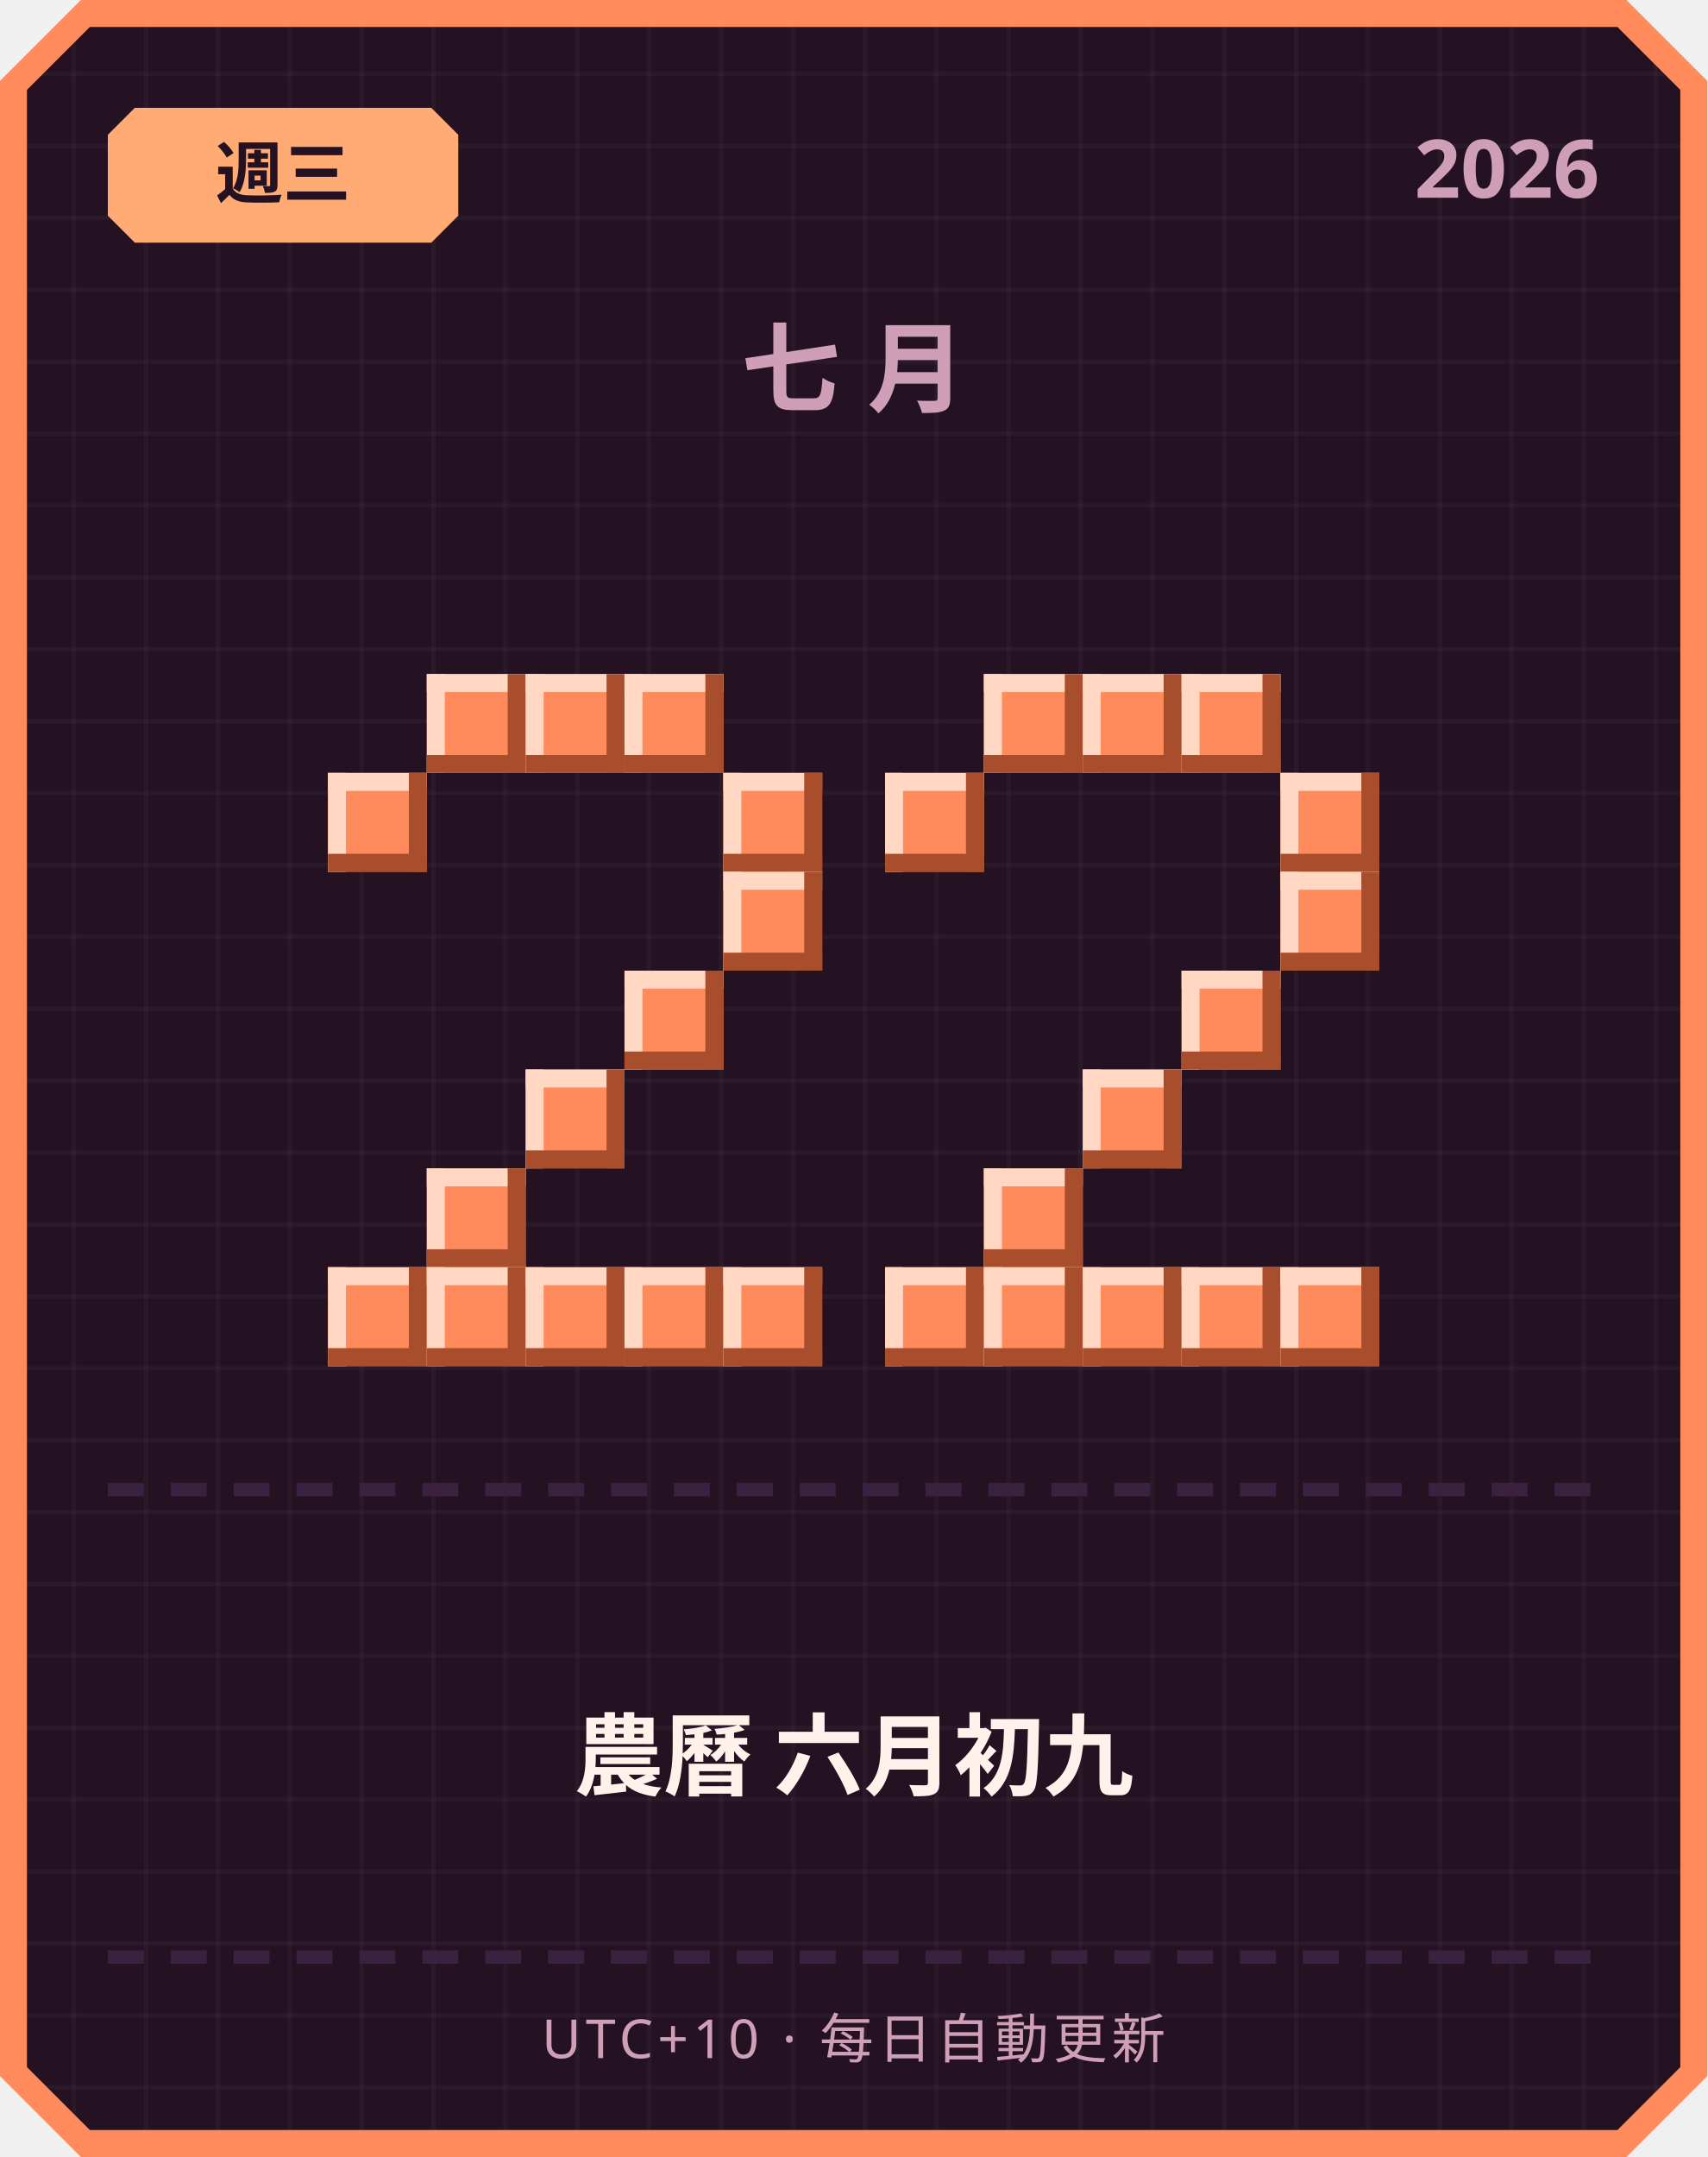
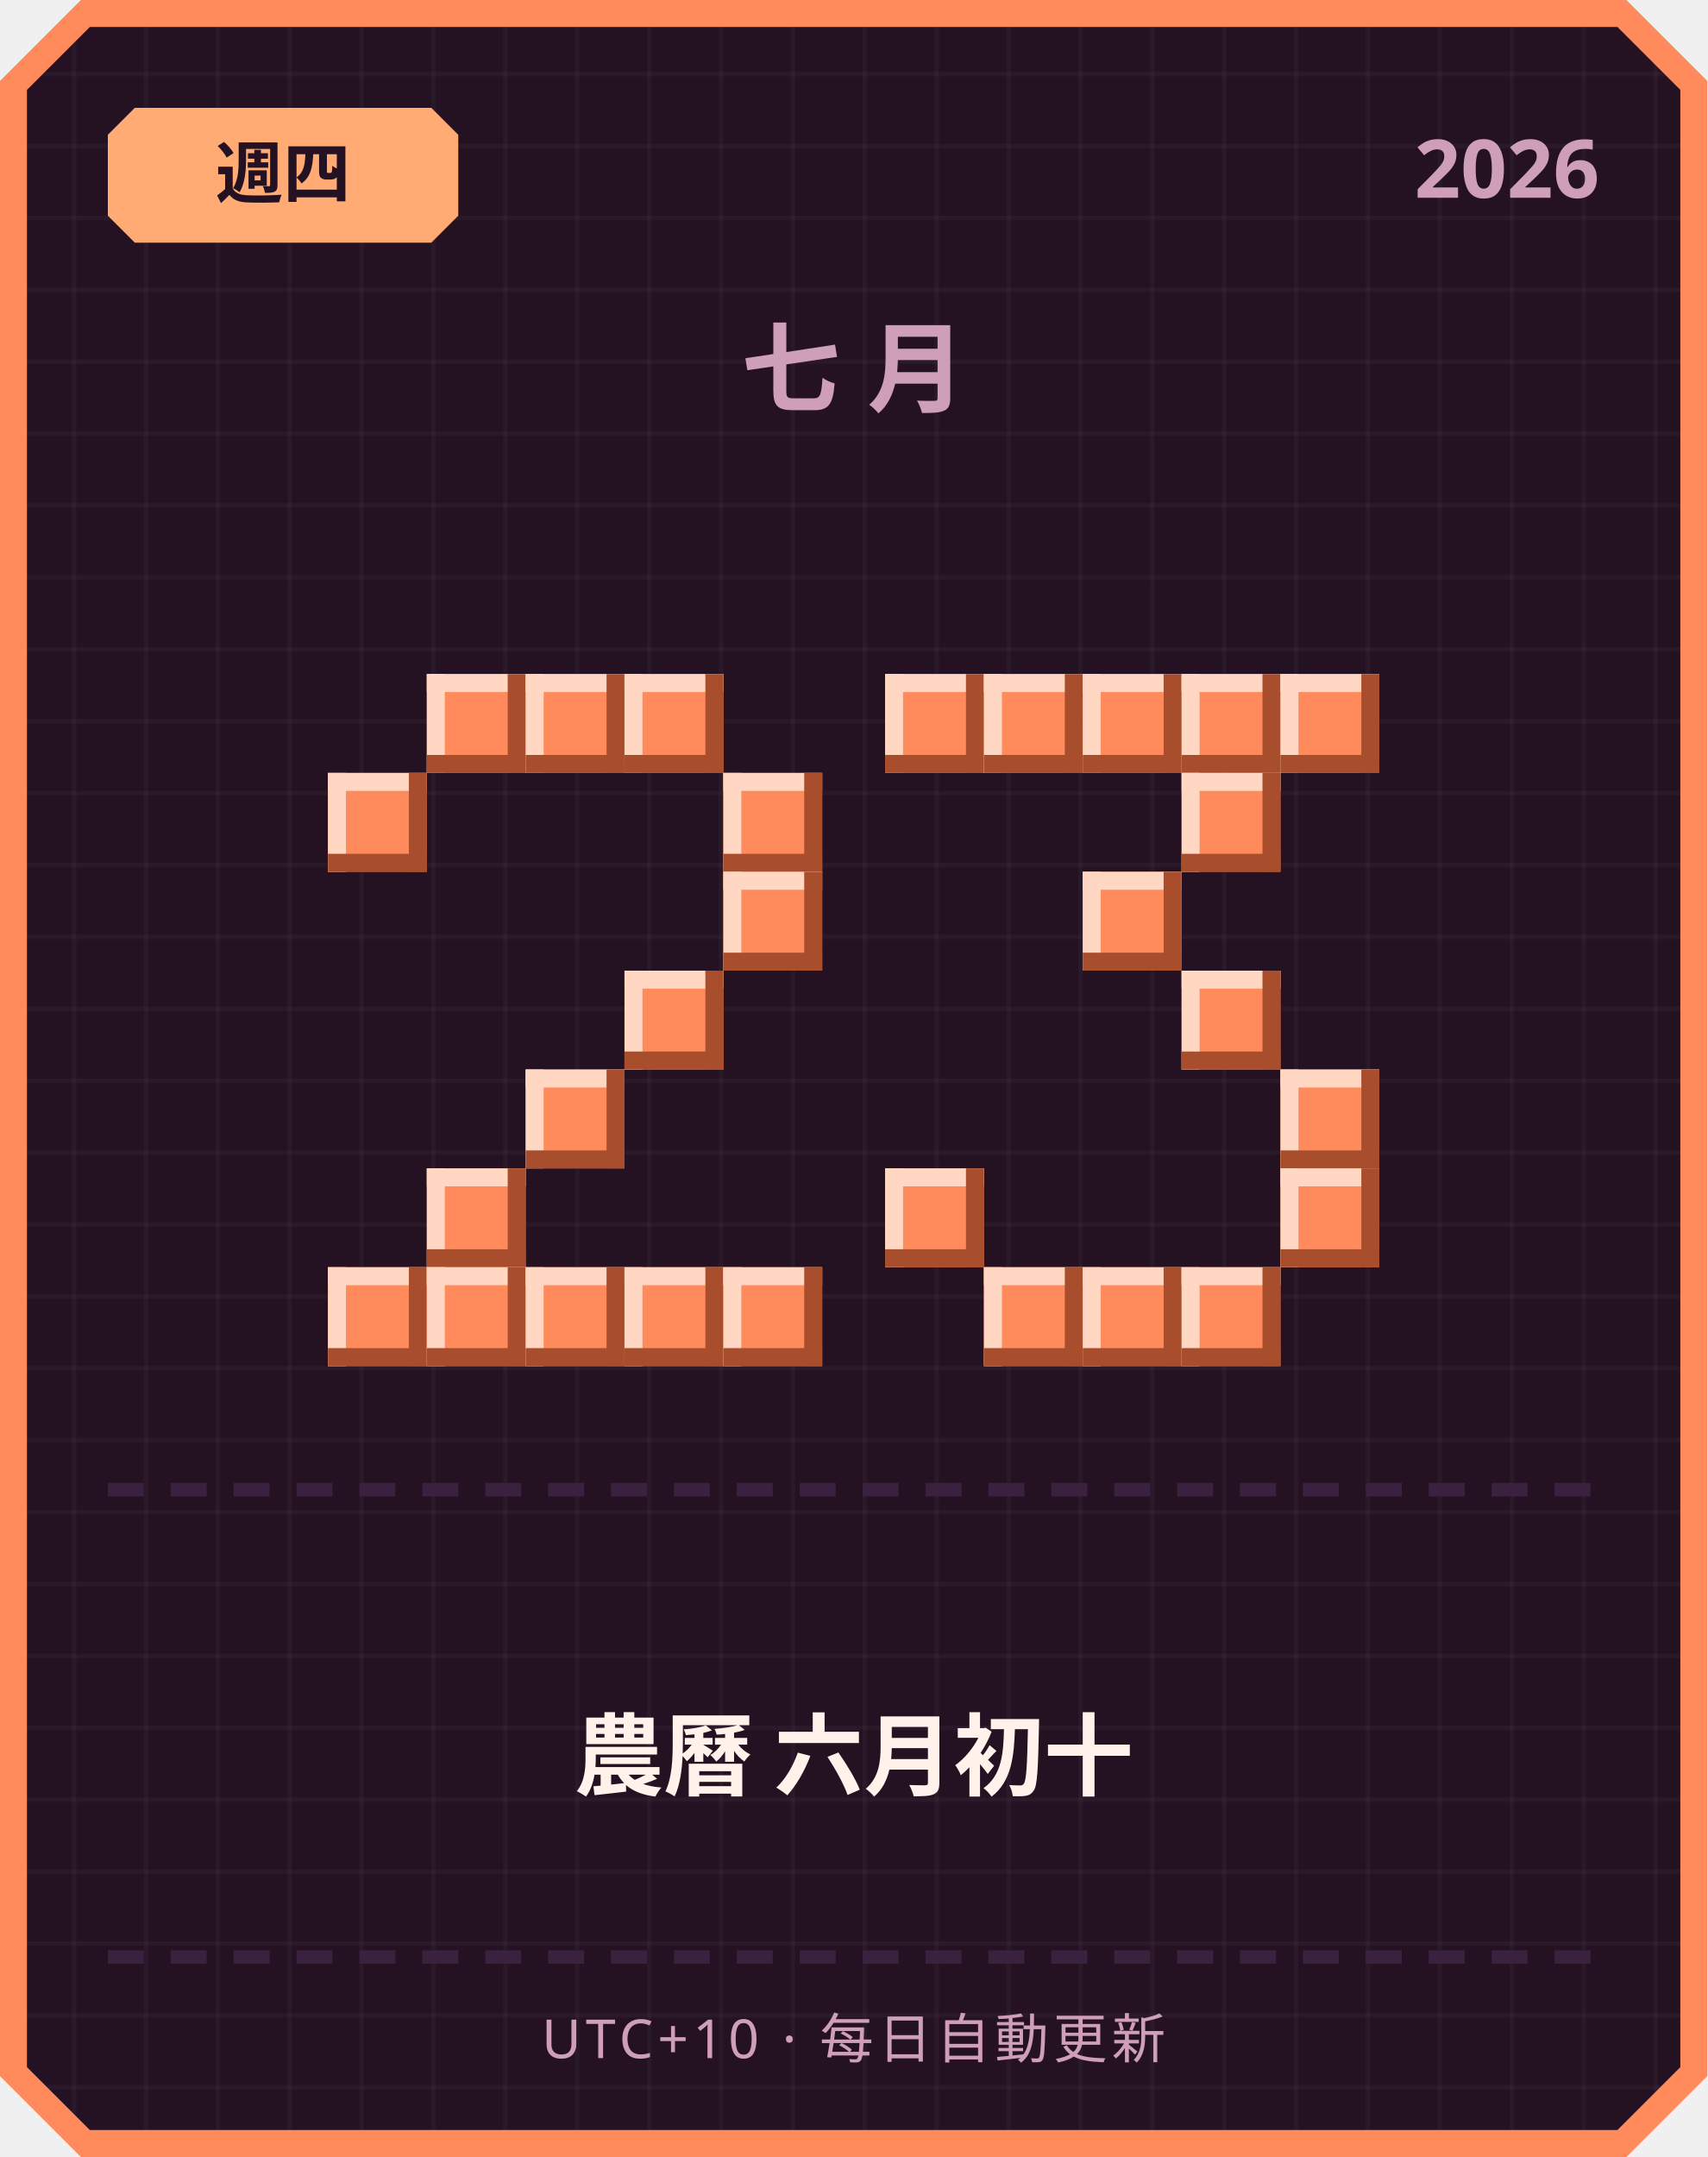
<svg xmlns="http://www.w3.org/2000/svg" width="380" height="480" viewBox="0 0 380 480">
  <defs>
    <pattern id="grid" width="16" height="16" patternUnits="userSpaceOnUse">
      <rect width="16" height="16" fill="#241222" />
      <rect width="1" height="16" fill="#ffffff" opacity="0.03" />
      <rect width="16" height="1" fill="#ffffff" opacity="0.03" />
    </pattern>
  </defs>
  <path d="M 18,0 L 362,0 L 380,18 L 380,462 L 362,480 L 18,480 L 0,462 L 0,18 Z" fill="#ff8a5c" />
  <path d="M 20,6 L 360,6 L 374,20 L 374,460 L 360,474 L 20,474 L 6,460 L 6,20 Z" fill="url(#grid)" />
  <path d="M 30,24 L 96,24 L 102,30 L 102,48 L 96,54 L 30,54 L 24,48 L 24,30 Z" fill="#ffab73" />
-   <text x="63" y="44" text-anchor="middle" font-family="'Segoe UI', sans-serif" font-size="15" font-weight="700" fill="#241222">週三</text>
+   <text x="63" y="44" text-anchor="middle" font-family="'Segoe UI', sans-serif" font-size="15" font-weight="700" fill="#241222">週四</text>
  <text x="356" y="44" text-anchor="end" font-family="'Segoe UI', sans-serif" font-size="18" font-weight="700" fill="#cf9fb8">2026</text>
  <text x="190" y="90" text-anchor="middle" font-family="'Segoe UI', sans-serif" font-size="22" font-weight="700" letter-spacing="6" fill="#cf9fb8">七月</text>
  <rect x="95" y="150" width="22" height="22" fill="#ff8a5c" />
  <rect x="95" y="150" width="22" height="4" fill="#ffd7c2" />
  <rect x="95" y="150" width="4" height="22" fill="#ffd7c2" />
  <rect x="95" y="168" width="22" height="4" fill="#a84e2c" />
  <rect x="113" y="150" width="4" height="22" fill="#a84e2c" />
  <rect x="117" y="150" width="22" height="22" fill="#ff8a5c" />
  <rect x="117" y="150" width="22" height="4" fill="#ffd7c2" />
  <rect x="117" y="150" width="4" height="22" fill="#ffd7c2" />
  <rect x="117" y="168" width="22" height="4" fill="#a84e2c" />
  <rect x="135" y="150" width="4" height="22" fill="#a84e2c" />
  <rect x="139" y="150" width="22" height="22" fill="#ff8a5c" />
  <rect x="139" y="150" width="22" height="4" fill="#ffd7c2" />
  <rect x="139" y="150" width="4" height="22" fill="#ffd7c2" />
  <rect x="139" y="168" width="22" height="4" fill="#a84e2c" />
  <rect x="157" y="150" width="4" height="22" fill="#a84e2c" />
  <rect x="73" y="172" width="22" height="22" fill="#ff8a5c" />
  <rect x="73" y="172" width="22" height="4" fill="#ffd7c2" />
  <rect x="73" y="172" width="4" height="22" fill="#ffd7c2" />
  <rect x="73" y="190" width="22" height="4" fill="#a84e2c" />
  <rect x="91" y="172" width="4" height="22" fill="#a84e2c" />
  <rect x="161" y="172" width="22" height="22" fill="#ff8a5c" />
  <rect x="161" y="172" width="22" height="4" fill="#ffd7c2" />
  <rect x="161" y="172" width="4" height="22" fill="#ffd7c2" />
  <rect x="161" y="190" width="22" height="4" fill="#a84e2c" />
  <rect x="179" y="172" width="4" height="22" fill="#a84e2c" />
  <rect x="161" y="194" width="22" height="22" fill="#ff8a5c" />
  <rect x="161" y="194" width="22" height="4" fill="#ffd7c2" />
  <rect x="161" y="194" width="4" height="22" fill="#ffd7c2" />
  <rect x="161" y="212" width="22" height="4" fill="#a84e2c" />
  <rect x="179" y="194" width="4" height="22" fill="#a84e2c" />
  <rect x="139" y="216" width="22" height="22" fill="#ff8a5c" />
  <rect x="139" y="216" width="22" height="4" fill="#ffd7c2" />
  <rect x="139" y="216" width="4" height="22" fill="#ffd7c2" />
  <rect x="139" y="234" width="22" height="4" fill="#a84e2c" />
  <rect x="157" y="216" width="4" height="22" fill="#a84e2c" />
  <rect x="117" y="238" width="22" height="22" fill="#ff8a5c" />
  <rect x="117" y="238" width="22" height="4" fill="#ffd7c2" />
  <rect x="117" y="238" width="4" height="22" fill="#ffd7c2" />
  <rect x="117" y="256" width="22" height="4" fill="#a84e2c" />
  <rect x="135" y="238" width="4" height="22" fill="#a84e2c" />
  <rect x="95" y="260" width="22" height="22" fill="#ff8a5c" />
  <rect x="95" y="260" width="22" height="4" fill="#ffd7c2" />
  <rect x="95" y="260" width="4" height="22" fill="#ffd7c2" />
  <rect x="95" y="278" width="22" height="4" fill="#a84e2c" />
  <rect x="113" y="260" width="4" height="22" fill="#a84e2c" />
  <rect x="73" y="282" width="22" height="22" fill="#ff8a5c" />
  <rect x="73" y="282" width="22" height="4" fill="#ffd7c2" />
  <rect x="73" y="282" width="4" height="22" fill="#ffd7c2" />
  <rect x="73" y="300" width="22" height="4" fill="#a84e2c" />
  <rect x="91" y="282" width="4" height="22" fill="#a84e2c" />
  <rect x="95" y="282" width="22" height="22" fill="#ff8a5c" />
  <rect x="95" y="282" width="22" height="4" fill="#ffd7c2" />
  <rect x="95" y="282" width="4" height="22" fill="#ffd7c2" />
  <rect x="95" y="300" width="22" height="4" fill="#a84e2c" />
  <rect x="113" y="282" width="4" height="22" fill="#a84e2c" />
  <rect x="117" y="282" width="22" height="22" fill="#ff8a5c" />
  <rect x="117" y="282" width="22" height="4" fill="#ffd7c2" />
  <rect x="117" y="282" width="4" height="22" fill="#ffd7c2" />
  <rect x="117" y="300" width="22" height="4" fill="#a84e2c" />
  <rect x="135" y="282" width="4" height="22" fill="#a84e2c" />
  <rect x="139" y="282" width="22" height="22" fill="#ff8a5c" />
  <rect x="139" y="282" width="22" height="4" fill="#ffd7c2" />
  <rect x="139" y="282" width="4" height="22" fill="#ffd7c2" />
  <rect x="139" y="300" width="22" height="4" fill="#a84e2c" />
  <rect x="157" y="282" width="4" height="22" fill="#a84e2c" />
  <rect x="161" y="282" width="22" height="22" fill="#ff8a5c" />
  <rect x="161" y="282" width="22" height="4" fill="#ffd7c2" />
  <rect x="161" y="282" width="4" height="22" fill="#ffd7c2" />
  <rect x="161" y="300" width="22" height="4" fill="#a84e2c" />
  <rect x="179" y="282" width="4" height="22" fill="#a84e2c" />
+   <rect x="197" y="150" width="22" height="22" fill="#ff8a5c" />
+   <rect x="197" y="150" width="22" height="4" fill="#ffd7c2" />
+   <rect x="197" y="150" width="4" height="22" fill="#ffd7c2" />
+   <rect x="197" y="168" width="22" height="4" fill="#a84e2c" />
+   <rect x="215" y="150" width="4" height="22" fill="#a84e2c" />
  <rect x="219" y="150" width="22" height="22" fill="#ff8a5c" />
  <rect x="219" y="150" width="22" height="4" fill="#ffd7c2" />
  <rect x="219" y="150" width="4" height="22" fill="#ffd7c2" />
  <rect x="219" y="168" width="22" height="4" fill="#a84e2c" />
  <rect x="237" y="150" width="4" height="22" fill="#a84e2c" />
  <rect x="241" y="150" width="22" height="22" fill="#ff8a5c" />
  <rect x="241" y="150" width="22" height="4" fill="#ffd7c2" />
  <rect x="241" y="150" width="4" height="22" fill="#ffd7c2" />
  <rect x="241" y="168" width="22" height="4" fill="#a84e2c" />
  <rect x="259" y="150" width="4" height="22" fill="#a84e2c" />
  <rect x="263" y="150" width="22" height="22" fill="#ff8a5c" />
  <rect x="263" y="150" width="22" height="4" fill="#ffd7c2" />
  <rect x="263" y="150" width="4" height="22" fill="#ffd7c2" />
  <rect x="263" y="168" width="22" height="4" fill="#a84e2c" />
  <rect x="281" y="150" width="4" height="22" fill="#a84e2c" />
-   <rect x="197" y="172" width="22" height="22" fill="#ff8a5c" />
-   <rect x="197" y="172" width="22" height="4" fill="#ffd7c2" />
-   <rect x="197" y="172" width="4" height="22" fill="#ffd7c2" />
-   <rect x="197" y="190" width="22" height="4" fill="#a84e2c" />
-   <rect x="215" y="172" width="4" height="22" fill="#a84e2c" />
-   <rect x="285" y="172" width="22" height="22" fill="#ff8a5c" />
-   <rect x="285" y="172" width="22" height="4" fill="#ffd7c2" />
-   <rect x="285" y="172" width="4" height="22" fill="#ffd7c2" />
-   <rect x="285" y="190" width="22" height="4" fill="#a84e2c" />
-   <rect x="303" y="172" width="4" height="22" fill="#a84e2c" />
-   <rect x="285" y="194" width="22" height="22" fill="#ff8a5c" />
-   <rect x="285" y="194" width="22" height="4" fill="#ffd7c2" />
-   <rect x="285" y="194" width="4" height="22" fill="#ffd7c2" />
-   <rect x="285" y="212" width="22" height="4" fill="#a84e2c" />
-   <rect x="303" y="194" width="4" height="22" fill="#a84e2c" />
+   <rect x="285" y="150" width="22" height="22" fill="#ff8a5c" />
+   <rect x="285" y="150" width="22" height="4" fill="#ffd7c2" />
+   <rect x="285" y="150" width="4" height="22" fill="#ffd7c2" />
+   <rect x="285" y="168" width="22" height="4" fill="#a84e2c" />
+   <rect x="303" y="150" width="4" height="22" fill="#a84e2c" />
+   <rect x="263" y="172" width="22" height="22" fill="#ff8a5c" />
+   <rect x="263" y="172" width="22" height="4" fill="#ffd7c2" />
+   <rect x="263" y="172" width="4" height="22" fill="#ffd7c2" />
+   <rect x="263" y="190" width="22" height="4" fill="#a84e2c" />
+   <rect x="281" y="172" width="4" height="22" fill="#a84e2c" />
+   <rect x="241" y="194" width="22" height="22" fill="#ff8a5c" />
+   <rect x="241" y="194" width="22" height="4" fill="#ffd7c2" />
+   <rect x="241" y="194" width="4" height="22" fill="#ffd7c2" />
+   <rect x="241" y="212" width="22" height="4" fill="#a84e2c" />
+   <rect x="259" y="194" width="4" height="22" fill="#a84e2c" />
  <rect x="263" y="216" width="22" height="22" fill="#ff8a5c" />
  <rect x="263" y="216" width="22" height="4" fill="#ffd7c2" />
  <rect x="263" y="216" width="4" height="22" fill="#ffd7c2" />
  <rect x="263" y="234" width="22" height="4" fill="#a84e2c" />
  <rect x="281" y="216" width="4" height="22" fill="#a84e2c" />
-   <rect x="241" y="238" width="22" height="22" fill="#ff8a5c" />
-   <rect x="241" y="238" width="22" height="4" fill="#ffd7c2" />
-   <rect x="241" y="238" width="4" height="22" fill="#ffd7c2" />
-   <rect x="241" y="256" width="22" height="4" fill="#a84e2c" />
-   <rect x="259" y="238" width="4" height="22" fill="#a84e2c" />
-   <rect x="219" y="260" width="22" height="22" fill="#ff8a5c" />
-   <rect x="219" y="260" width="22" height="4" fill="#ffd7c2" />
-   <rect x="219" y="260" width="4" height="22" fill="#ffd7c2" />
-   <rect x="219" y="278" width="22" height="4" fill="#a84e2c" />
-   <rect x="237" y="260" width="4" height="22" fill="#a84e2c" />
-   <rect x="197" y="282" width="22" height="22" fill="#ff8a5c" />
-   <rect x="197" y="282" width="22" height="4" fill="#ffd7c2" />
-   <rect x="197" y="282" width="4" height="22" fill="#ffd7c2" />
-   <rect x="197" y="300" width="22" height="4" fill="#a84e2c" />
-   <rect x="215" y="282" width="4" height="22" fill="#a84e2c" />
+   <rect x="285" y="238" width="22" height="22" fill="#ff8a5c" />
+   <rect x="285" y="238" width="22" height="4" fill="#ffd7c2" />
+   <rect x="285" y="238" width="4" height="22" fill="#ffd7c2" />
+   <rect x="285" y="256" width="22" height="4" fill="#a84e2c" />
+   <rect x="303" y="238" width="4" height="22" fill="#a84e2c" />
+   <rect x="197" y="260" width="22" height="22" fill="#ff8a5c" />
+   <rect x="197" y="260" width="22" height="4" fill="#ffd7c2" />
+   <rect x="197" y="260" width="4" height="22" fill="#ffd7c2" />
+   <rect x="197" y="278" width="22" height="4" fill="#a84e2c" />
+   <rect x="215" y="260" width="4" height="22" fill="#a84e2c" />
+   <rect x="285" y="260" width="22" height="22" fill="#ff8a5c" />
+   <rect x="285" y="260" width="22" height="4" fill="#ffd7c2" />
+   <rect x="285" y="260" width="4" height="22" fill="#ffd7c2" />
+   <rect x="285" y="278" width="22" height="4" fill="#a84e2c" />
+   <rect x="303" y="260" width="4" height="22" fill="#a84e2c" />
  <rect x="219" y="282" width="22" height="22" fill="#ff8a5c" />
  <rect x="219" y="282" width="22" height="4" fill="#ffd7c2" />
  <rect x="219" y="282" width="4" height="22" fill="#ffd7c2" />
  <rect x="219" y="300" width="22" height="4" fill="#a84e2c" />
  <rect x="237" y="282" width="4" height="22" fill="#a84e2c" />
  <rect x="241" y="282" width="22" height="22" fill="#ff8a5c" />
  <rect x="241" y="282" width="22" height="4" fill="#ffd7c2" />
  <rect x="241" y="282" width="4" height="22" fill="#ffd7c2" />
  <rect x="241" y="300" width="22" height="4" fill="#a84e2c" />
  <rect x="259" y="282" width="4" height="22" fill="#a84e2c" />
  <rect x="263" y="282" width="22" height="22" fill="#ff8a5c" />
  <rect x="263" y="282" width="22" height="4" fill="#ffd7c2" />
  <rect x="263" y="282" width="4" height="22" fill="#ffd7c2" />
  <rect x="263" y="300" width="22" height="4" fill="#a84e2c" />
  <rect x="281" y="282" width="4" height="22" fill="#a84e2c" />
-   <rect x="285" y="282" width="22" height="22" fill="#ff8a5c" />
-   <rect x="285" y="282" width="22" height="4" fill="#ffd7c2" />
-   <rect x="285" y="282" width="4" height="22" fill="#ffd7c2" />
-   <rect x="285" y="300" width="22" height="4" fill="#a84e2c" />
-   <rect x="303" y="282" width="4" height="22" fill="#a84e2c" />
  <rect x="24" y="330" width="8" height="3" fill="#3b2140" />
  <rect x="38" y="330" width="8" height="3" fill="#3b2140" />
  <rect x="52" y="330" width="8" height="3" fill="#3b2140" />
  <rect x="66" y="330" width="8" height="3" fill="#3b2140" />
  <rect x="80" y="330" width="8" height="3" fill="#3b2140" />
  <rect x="94" y="330" width="8" height="3" fill="#3b2140" />
  <rect x="108" y="330" width="8" height="3" fill="#3b2140" />
  <rect x="122" y="330" width="8" height="3" fill="#3b2140" />
  <rect x="136" y="330" width="8" height="3" fill="#3b2140" />
  <rect x="150" y="330" width="8" height="3" fill="#3b2140" />
  <rect x="164" y="330" width="8" height="3" fill="#3b2140" />
  <rect x="178" y="330" width="8" height="3" fill="#3b2140" />
  <rect x="192" y="330" width="8" height="3" fill="#3b2140" />
  <rect x="206" y="330" width="8" height="3" fill="#3b2140" />
  <rect x="220" y="330" width="8" height="3" fill="#3b2140" />
  <rect x="234" y="330" width="8" height="3" fill="#3b2140" />
  <rect x="248" y="330" width="8" height="3" fill="#3b2140" />
  <rect x="262" y="330" width="8" height="3" fill="#3b2140" />
  <rect x="276" y="330" width="8" height="3" fill="#3b2140" />
  <rect x="290" y="330" width="8" height="3" fill="#3b2140" />
  <rect x="304" y="330" width="8" height="3" fill="#3b2140" />
  <rect x="318" y="330" width="8" height="3" fill="#3b2140" />
  <rect x="332" y="330" width="8" height="3" fill="#3b2140" />
  <rect x="346" y="330" width="8" height="3" fill="#3b2140" />
-   <text x="190" y="398" text-anchor="middle" font-family="'Segoe UI', 'Microsoft JhengHei', sans-serif" font-size="20" font-weight="700" fill="#fff2eb">農曆 六月初九</text>
+   <text x="190" y="398" text-anchor="middle" font-family="'Segoe UI', 'Microsoft JhengHei', sans-serif" font-size="20" font-weight="700" fill="#fff2eb">農曆 六月初十</text>
  <rect x="24" y="434" width="8" height="3" fill="#3b2140" />
  <rect x="38" y="434" width="8" height="3" fill="#3b2140" />
  <rect x="52" y="434" width="8" height="3" fill="#3b2140" />
  <rect x="66" y="434" width="8" height="3" fill="#3b2140" />
  <rect x="80" y="434" width="8" height="3" fill="#3b2140" />
  <rect x="94" y="434" width="8" height="3" fill="#3b2140" />
  <rect x="108" y="434" width="8" height="3" fill="#3b2140" />
  <rect x="122" y="434" width="8" height="3" fill="#3b2140" />
  <rect x="136" y="434" width="8" height="3" fill="#3b2140" />
  <rect x="150" y="434" width="8" height="3" fill="#3b2140" />
  <rect x="164" y="434" width="8" height="3" fill="#3b2140" />
  <rect x="178" y="434" width="8" height="3" fill="#3b2140" />
  <rect x="192" y="434" width="8" height="3" fill="#3b2140" />
  <rect x="206" y="434" width="8" height="3" fill="#3b2140" />
  <rect x="220" y="434" width="8" height="3" fill="#3b2140" />
  <rect x="234" y="434" width="8" height="3" fill="#3b2140" />
  <rect x="248" y="434" width="8" height="3" fill="#3b2140" />
  <rect x="262" y="434" width="8" height="3" fill="#3b2140" />
  <rect x="276" y="434" width="8" height="3" fill="#3b2140" />
  <rect x="290" y="434" width="8" height="3" fill="#3b2140" />
  <rect x="304" y="434" width="8" height="3" fill="#3b2140" />
  <rect x="318" y="434" width="8" height="3" fill="#3b2140" />
  <rect x="332" y="434" width="8" height="3" fill="#3b2140" />
  <rect x="346" y="434" width="8" height="3" fill="#3b2140" />
  <text x="190" y="458" text-anchor="middle" font-family="'Segoe UI', sans-serif" font-size="12" letter-spacing="1" fill="#cf9fb8">UTC+10 · 每日自動更新</text>
</svg>
